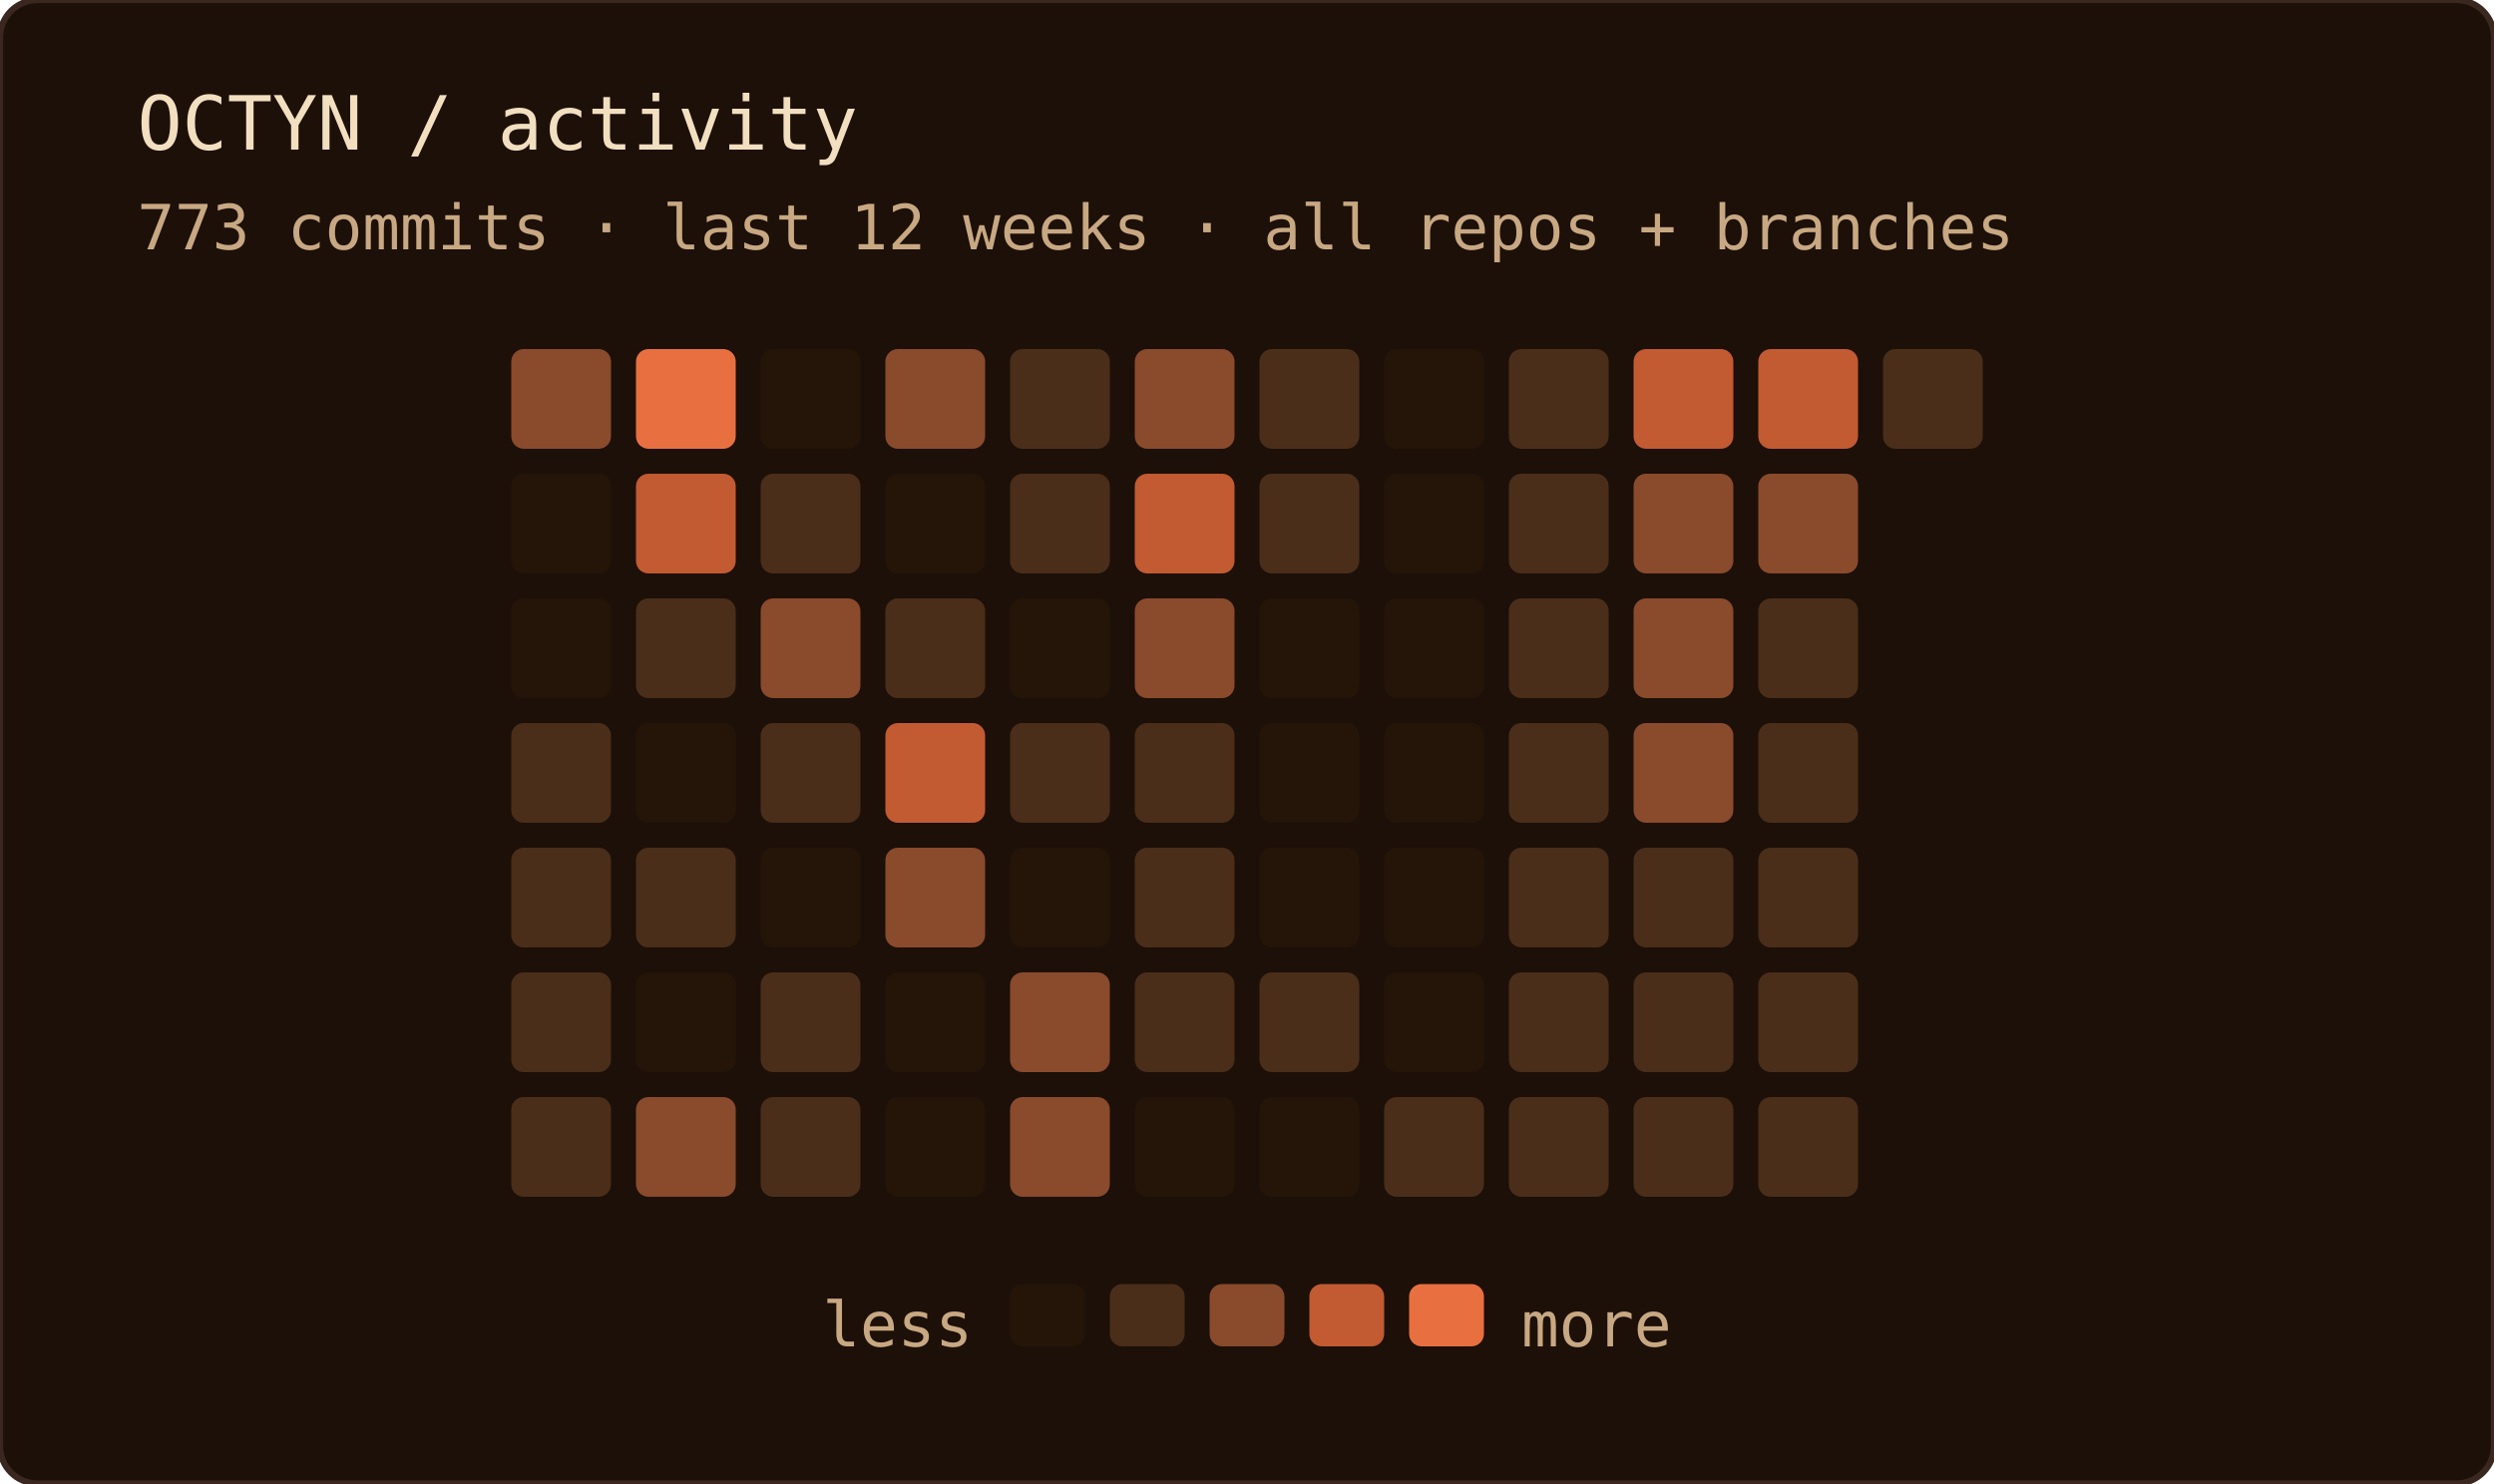
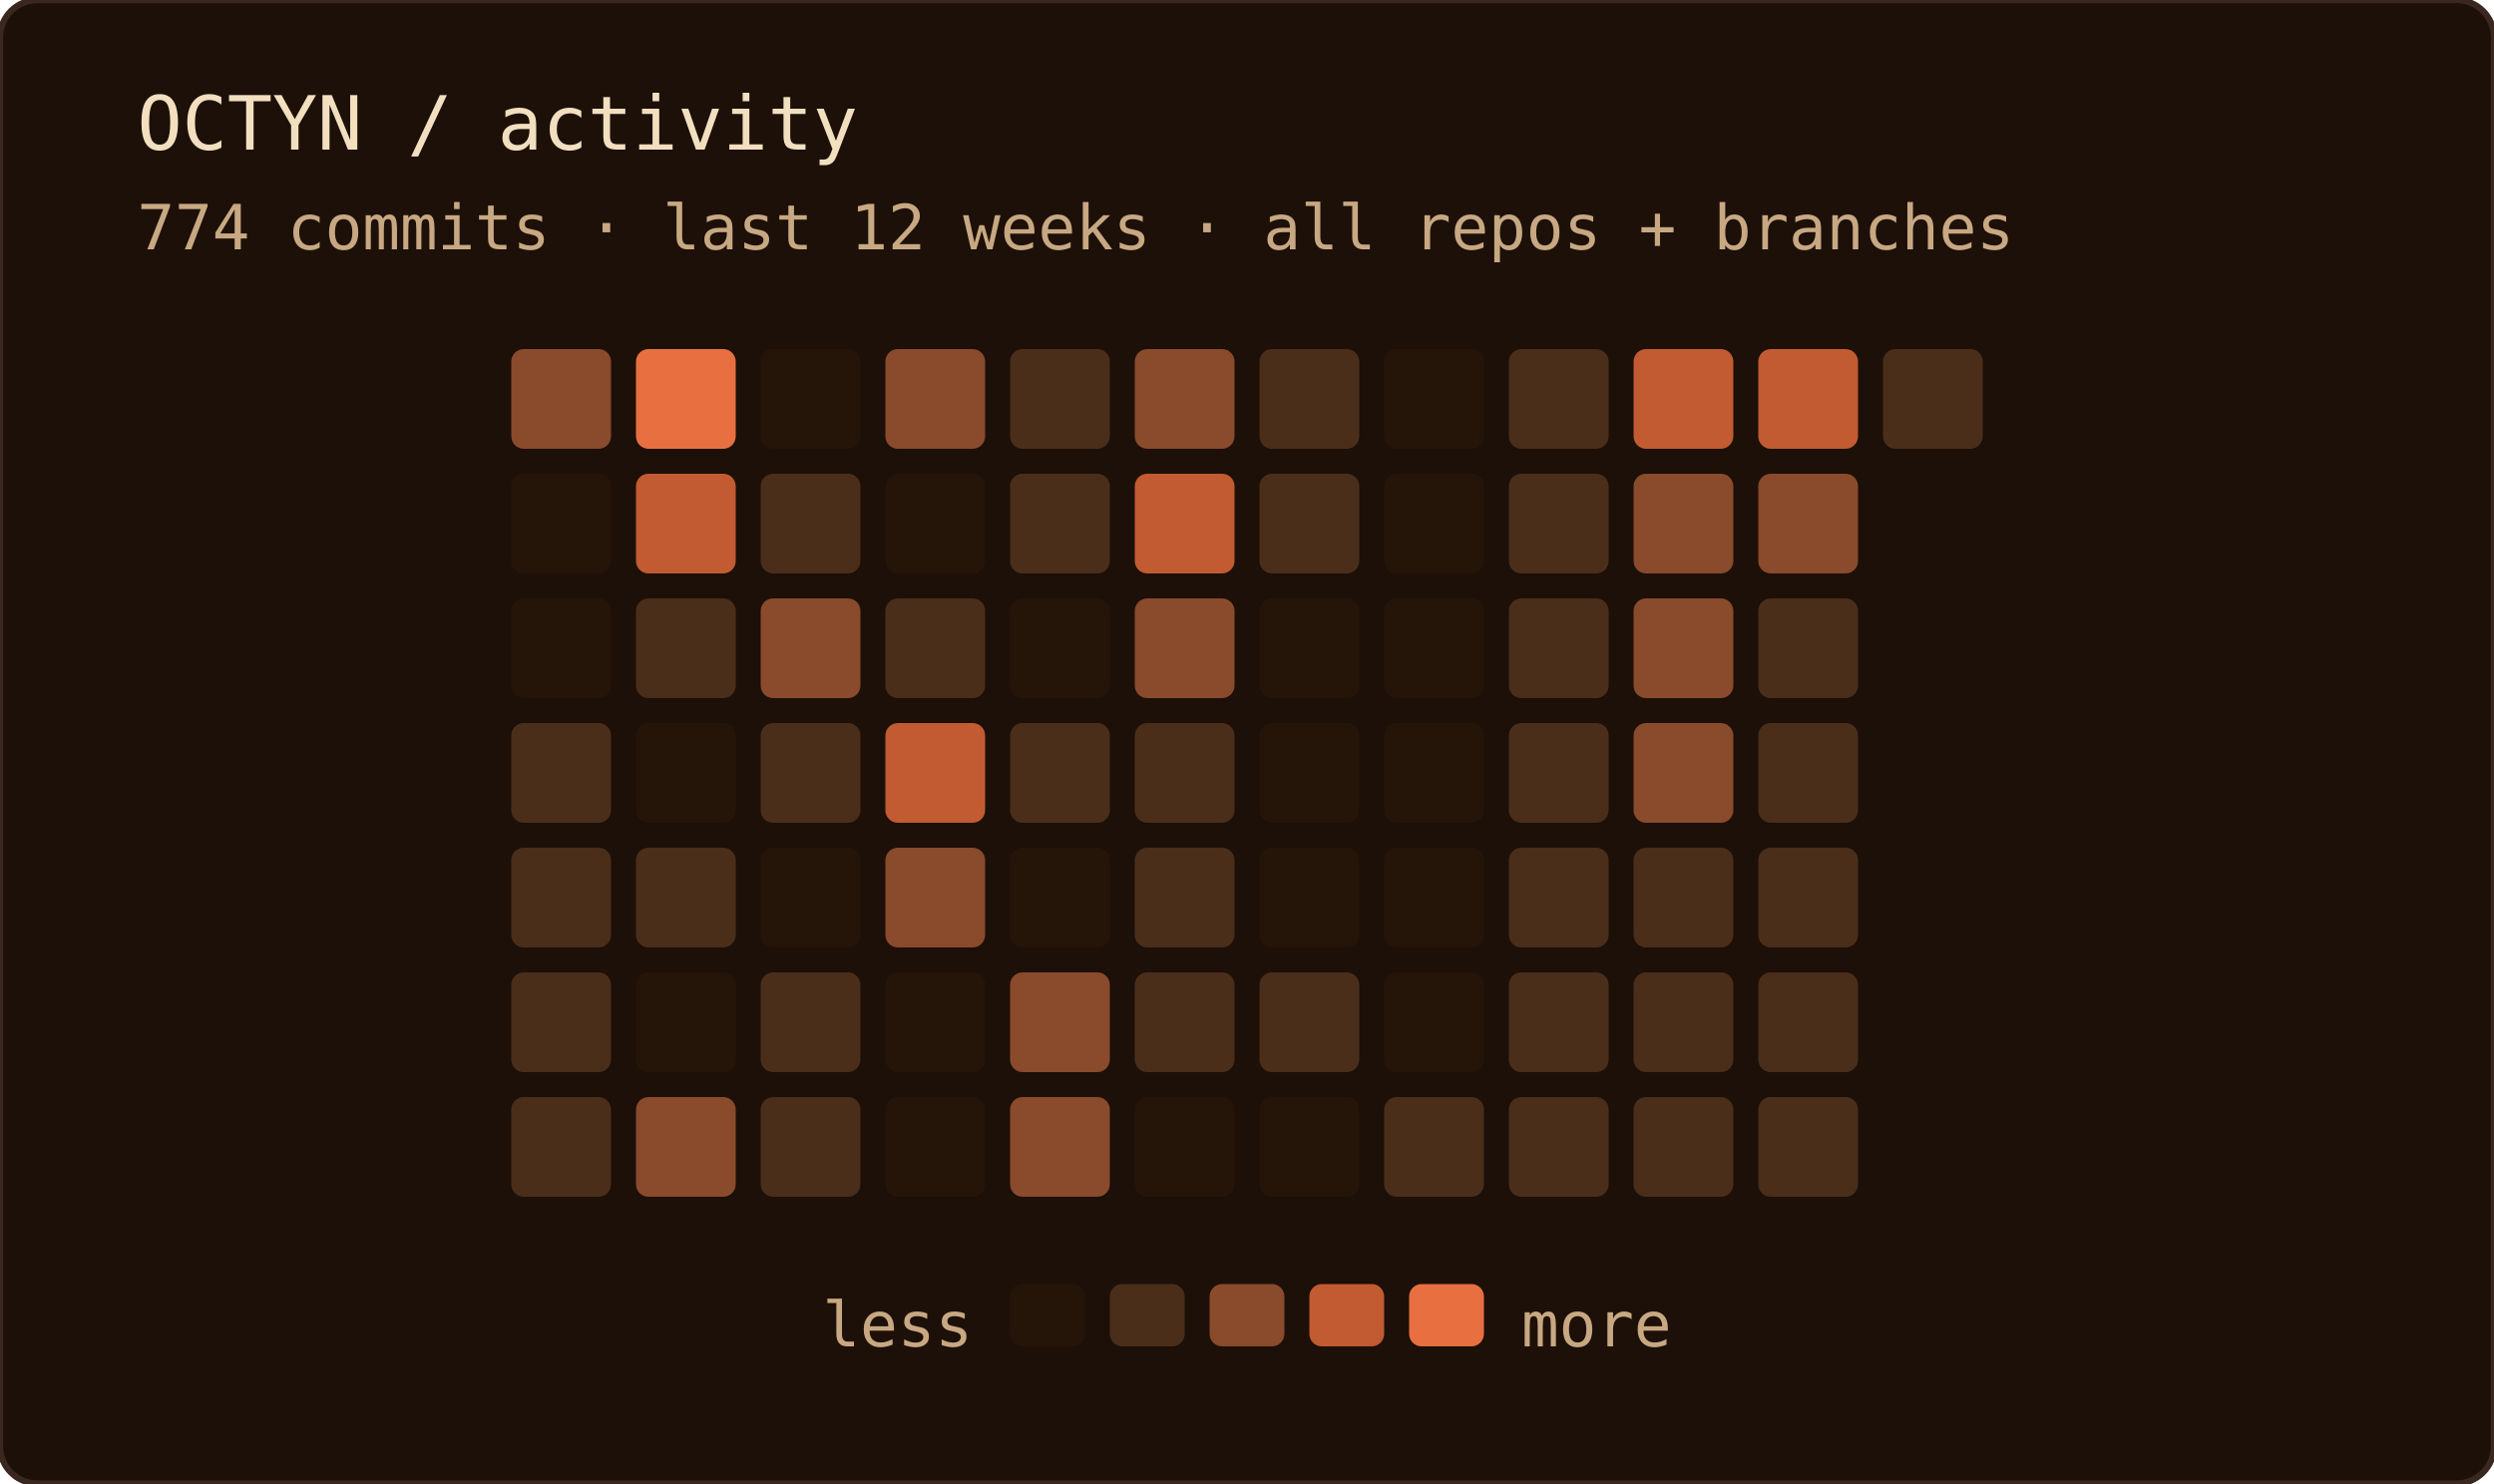
<svg xmlns="http://www.w3.org/2000/svg" width="400" height="238" role="img" aria-label="OCTYN commit activity — last 12 weeks · all repos + branches">
  <rect width="100%" height="100%" rx="6" fill="#1c1008" />
  <rect width="100%" height="100%" rx="6" fill="none" stroke="#3a2820" stroke-width="1" />
  <text x="22" y="24" font-family="'JetBrains Mono', 'Fira Code', ui-monospace, SFMono-Regular, Menlo, monospace" font-size="12" fill="#f2dfc0">OCTYN / activity</text>
-   <text x="22" y="40" font-family="'JetBrains Mono', 'Fira Code', ui-monospace, SFMono-Regular, Menlo, monospace" font-size="10" fill="#c8a882">773 commits · last 12 weeks · all repos + branches</text>
+   <text x="22" y="40" font-family="'JetBrains Mono', 'Fira Code', ui-monospace, SFMono-Regular, Menlo, monospace" font-size="10" fill="#c8a882">774 commits · last 12 weeks · all repos + branches</text>
  <rect x="82" y="56" width="16" height="16" rx="2" fill="#8a4a2c" />
  <rect x="82" y="76" width="16" height="16" rx="2" fill="#241508" />
  <rect x="82" y="96" width="16" height="16" rx="2" fill="#241508" />
  <rect x="82" y="116" width="16" height="16" rx="2" fill="#4a2e1a" />
  <rect x="82" y="136" width="16" height="16" rx="2" fill="#4a2e1a" />
  <rect x="82" y="156" width="16" height="16" rx="2" fill="#4a2e1a" />
  <rect x="82" y="176" width="16" height="16" rx="2" fill="#4a2e1a" />
  <rect x="102" y="56" width="16" height="16" rx="2" fill="#e87040" />
  <rect x="102" y="76" width="16" height="16" rx="2" fill="#c25a32" />
  <rect x="102" y="96" width="16" height="16" rx="2" fill="#4a2e1a" />
  <rect x="102" y="116" width="16" height="16" rx="2" fill="#241508" />
  <rect x="102" y="136" width="16" height="16" rx="2" fill="#4a2e1a" />
  <rect x="102" y="156" width="16" height="16" rx="2" fill="#241508" />
  <rect x="102" y="176" width="16" height="16" rx="2" fill="#8a4a2c" />
  <rect x="122" y="56" width="16" height="16" rx="2" fill="#241508" />
  <rect x="122" y="76" width="16" height="16" rx="2" fill="#4a2e1a" />
  <rect x="122" y="96" width="16" height="16" rx="2" fill="#8a4a2c" />
  <rect x="122" y="116" width="16" height="16" rx="2" fill="#4a2e1a" />
  <rect x="122" y="136" width="16" height="16" rx="2" fill="#241508" />
  <rect x="122" y="156" width="16" height="16" rx="2" fill="#4a2e1a" />
  <rect x="122" y="176" width="16" height="16" rx="2" fill="#4a2e1a" />
  <rect x="142" y="56" width="16" height="16" rx="2" fill="#8a4a2c" />
  <rect x="142" y="76" width="16" height="16" rx="2" fill="#241508" />
  <rect x="142" y="96" width="16" height="16" rx="2" fill="#4a2e1a" />
  <rect x="142" y="116" width="16" height="16" rx="2" fill="#c25a32" />
  <rect x="142" y="136" width="16" height="16" rx="2" fill="#8a4a2c" />
  <rect x="142" y="156" width="16" height="16" rx="2" fill="#241508" />
  <rect x="142" y="176" width="16" height="16" rx="2" fill="#241508" />
  <rect x="162" y="56" width="16" height="16" rx="2" fill="#4a2e1a" />
  <rect x="162" y="76" width="16" height="16" rx="2" fill="#4a2e1a" />
  <rect x="162" y="96" width="16" height="16" rx="2" fill="#241508" />
  <rect x="162" y="116" width="16" height="16" rx="2" fill="#4a2e1a" />
  <rect x="162" y="136" width="16" height="16" rx="2" fill="#241508" />
  <rect x="162" y="156" width="16" height="16" rx="2" fill="#8a4a2c" />
  <rect x="162" y="176" width="16" height="16" rx="2" fill="#8a4a2c" />
  <rect x="182" y="56" width="16" height="16" rx="2" fill="#8a4a2c" />
  <rect x="182" y="76" width="16" height="16" rx="2" fill="#c25a32" />
  <rect x="182" y="96" width="16" height="16" rx="2" fill="#8a4a2c" />
  <rect x="182" y="116" width="16" height="16" rx="2" fill="#4a2e1a" />
  <rect x="182" y="136" width="16" height="16" rx="2" fill="#4a2e1a" />
  <rect x="182" y="156" width="16" height="16" rx="2" fill="#4a2e1a" />
  <rect x="182" y="176" width="16" height="16" rx="2" fill="#241508" />
  <rect x="202" y="56" width="16" height="16" rx="2" fill="#4a2e1a" />
  <rect x="202" y="76" width="16" height="16" rx="2" fill="#4a2e1a" />
  <rect x="202" y="96" width="16" height="16" rx="2" fill="#241508" />
  <rect x="202" y="116" width="16" height="16" rx="2" fill="#241508" />
  <rect x="202" y="136" width="16" height="16" rx="2" fill="#241508" />
  <rect x="202" y="156" width="16" height="16" rx="2" fill="#4a2e1a" />
  <rect x="202" y="176" width="16" height="16" rx="2" fill="#241508" />
  <rect x="222" y="56" width="16" height="16" rx="2" fill="#241508" />
  <rect x="222" y="76" width="16" height="16" rx="2" fill="#241508" />
  <rect x="222" y="96" width="16" height="16" rx="2" fill="#241508" />
  <rect x="222" y="116" width="16" height="16" rx="2" fill="#241508" />
  <rect x="222" y="136" width="16" height="16" rx="2" fill="#241508" />
  <rect x="222" y="156" width="16" height="16" rx="2" fill="#241508" />
  <rect x="222" y="176" width="16" height="16" rx="2" fill="#4a2e1a" />
  <rect x="242" y="56" width="16" height="16" rx="2" fill="#4a2e1a" />
  <rect x="242" y="76" width="16" height="16" rx="2" fill="#4a2e1a" />
  <rect x="242" y="96" width="16" height="16" rx="2" fill="#4a2e1a" />
  <rect x="242" y="116" width="16" height="16" rx="2" fill="#4a2e1a" />
  <rect x="242" y="136" width="16" height="16" rx="2" fill="#4a2e1a" />
  <rect x="242" y="156" width="16" height="16" rx="2" fill="#4a2e1a" />
  <rect x="242" y="176" width="16" height="16" rx="2" fill="#4a2e1a" />
  <rect x="262" y="56" width="16" height="16" rx="2" fill="#c25a32" />
  <rect x="262" y="76" width="16" height="16" rx="2" fill="#8a4a2c" />
  <rect x="262" y="96" width="16" height="16" rx="2" fill="#8a4a2c" />
  <rect x="262" y="116" width="16" height="16" rx="2" fill="#8a4a2c" />
  <rect x="262" y="136" width="16" height="16" rx="2" fill="#4a2e1a" />
  <rect x="262" y="156" width="16" height="16" rx="2" fill="#4a2e1a" />
  <rect x="262" y="176" width="16" height="16" rx="2" fill="#4a2e1a" />
  <rect x="282" y="56" width="16" height="16" rx="2" fill="#c25a32" />
  <rect x="282" y="76" width="16" height="16" rx="2" fill="#8a4a2c" />
  <rect x="282" y="96" width="16" height="16" rx="2" fill="#4a2e1a" />
  <rect x="282" y="116" width="16" height="16" rx="2" fill="#4a2e1a" />
  <rect x="282" y="136" width="16" height="16" rx="2" fill="#4a2e1a" />
  <rect x="282" y="156" width="16" height="16" rx="2" fill="#4a2e1a" />
  <rect x="282" y="176" width="16" height="16" rx="2" fill="#4a2e1a" />
  <rect x="302" y="56" width="16" height="16" rx="2" fill="#4a2e1a" />
  <text x="156" y="216" text-anchor="end" font-family="'JetBrains Mono', 'Fira Code', ui-monospace, SFMono-Regular, Menlo, monospace" font-size="10" fill="#c8a882">less</text>
  <rect x="162" y="206" width="12" height="10" rx="2" fill="#241508" />
  <rect x="178" y="206" width="12" height="10" rx="2" fill="#4a2e1a" />
  <rect x="194" y="206" width="12" height="10" rx="2" fill="#8a4a2c" />
  <rect x="210" y="206" width="12" height="10" rx="2" fill="#c25a32" />
  <rect x="226" y="206" width="12" height="10" rx="2" fill="#e87040" />
  <text x="244" y="216" font-family="'JetBrains Mono', 'Fira Code', ui-monospace, SFMono-Regular, Menlo, monospace" font-size="10" fill="#c8a882">more</text>
</svg>
